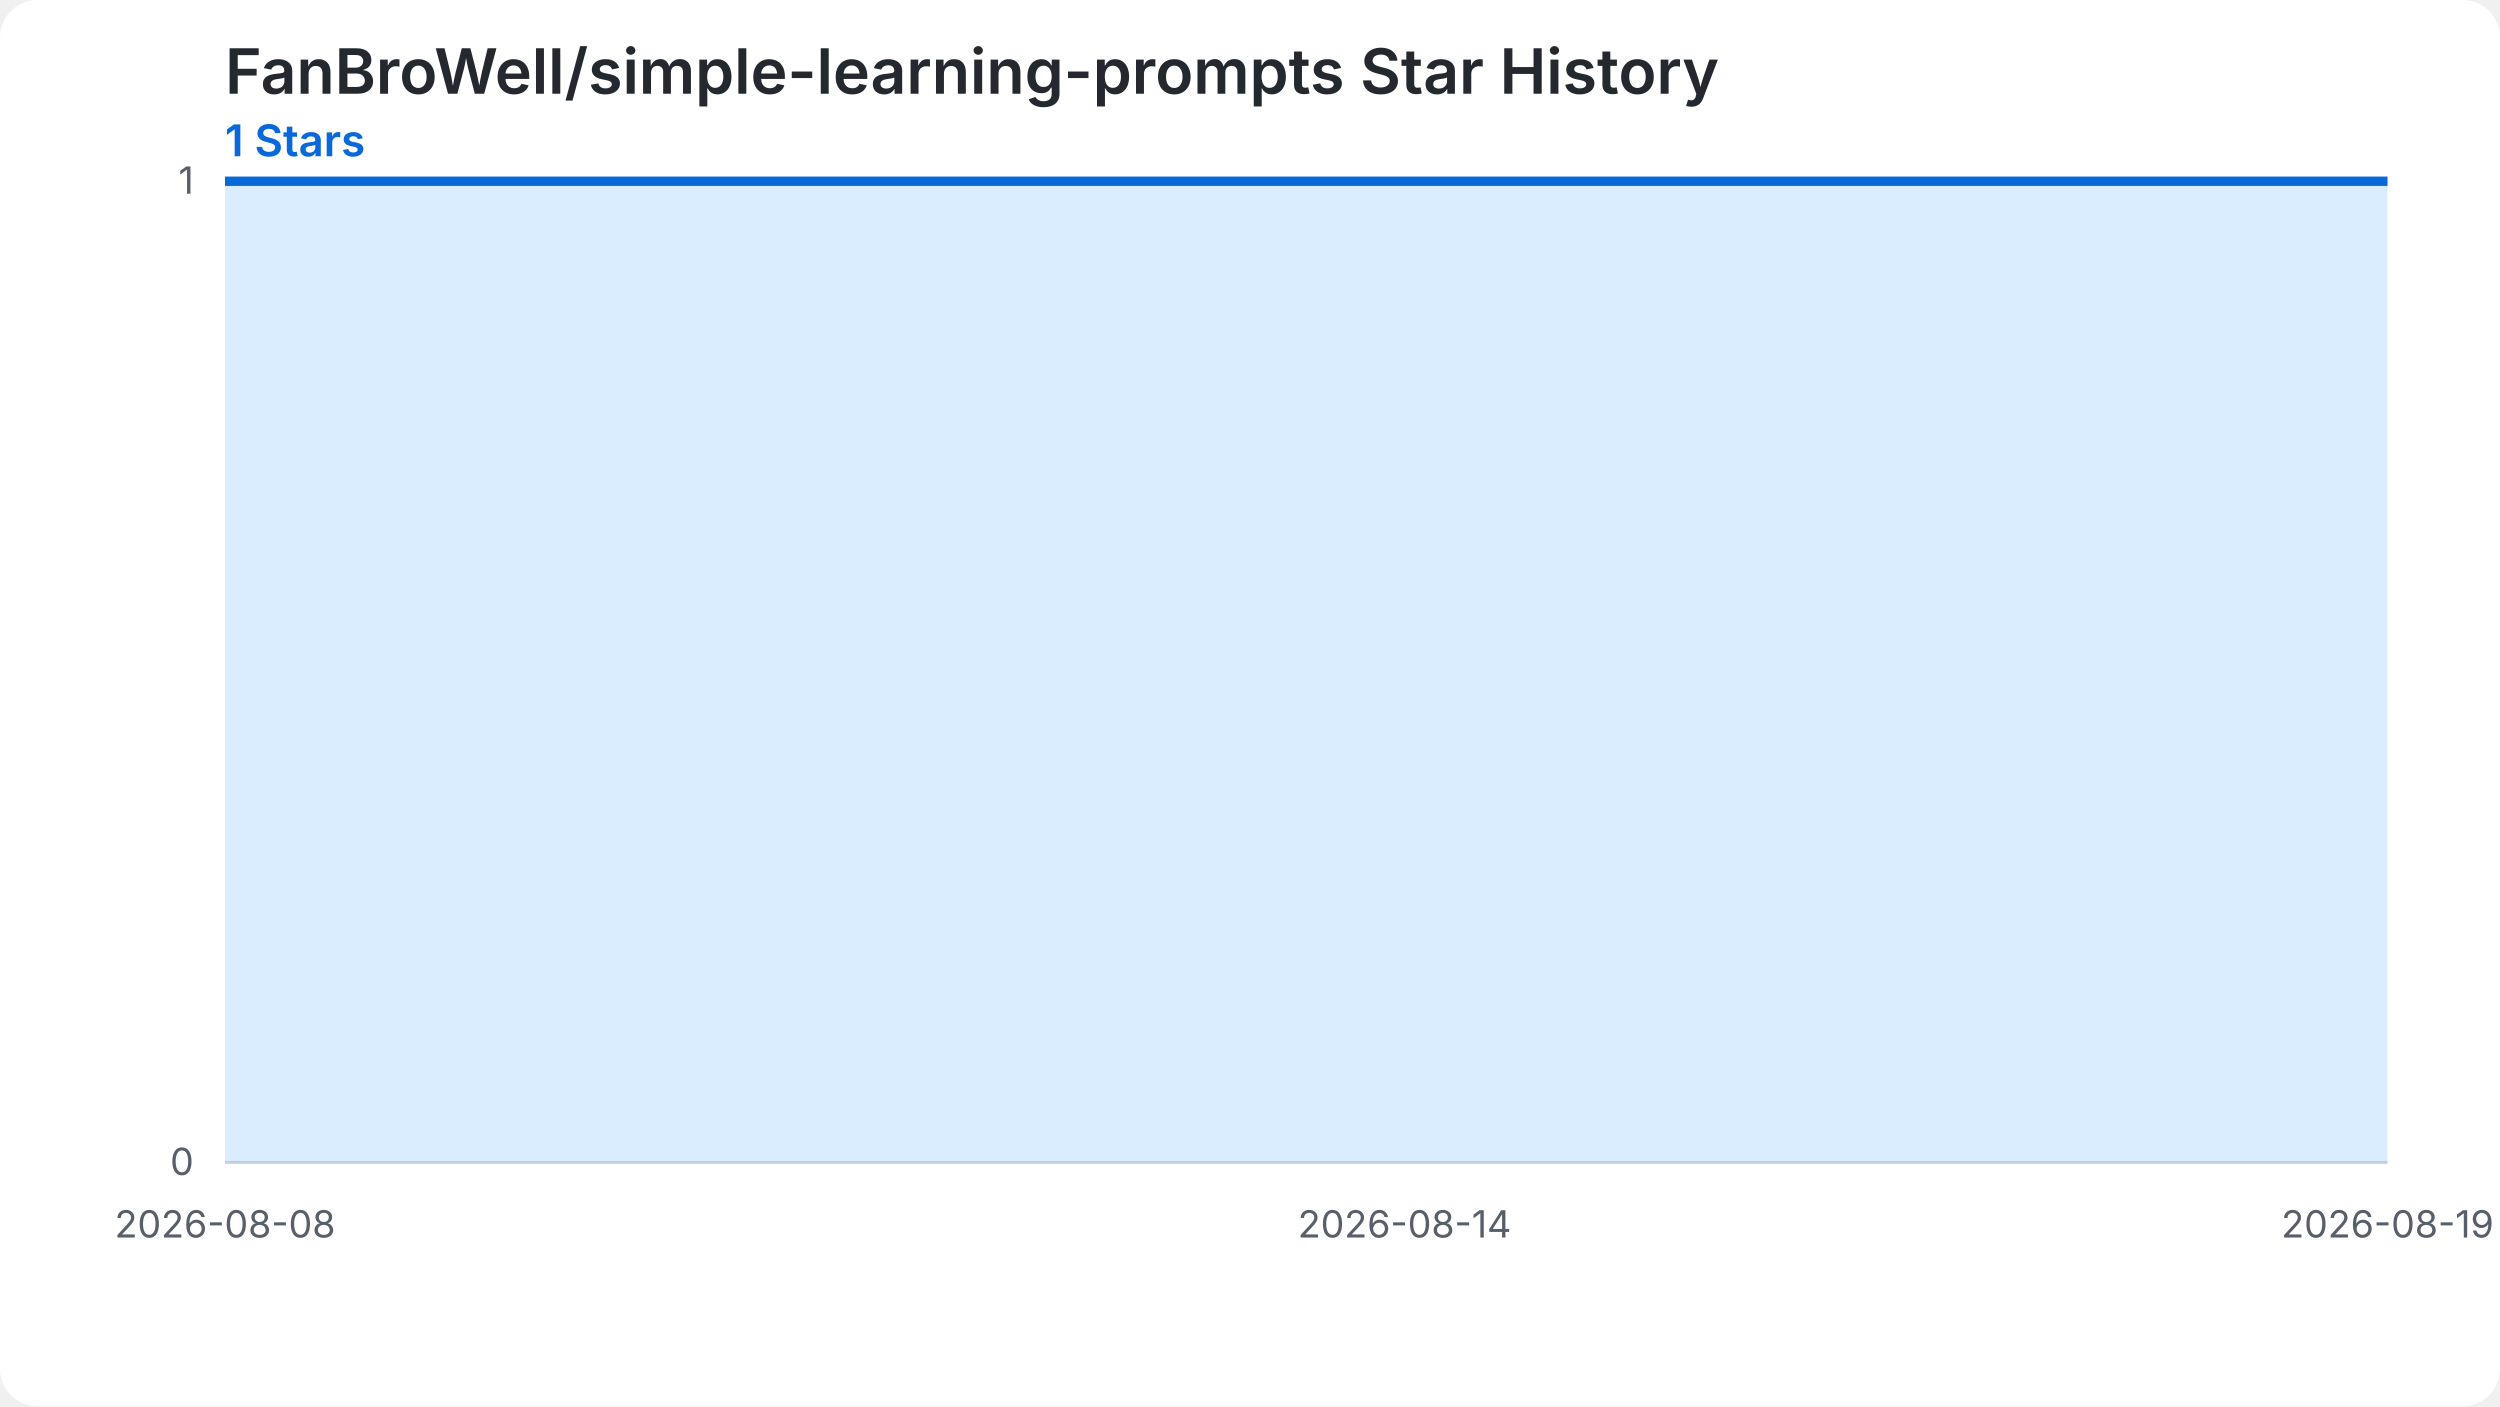
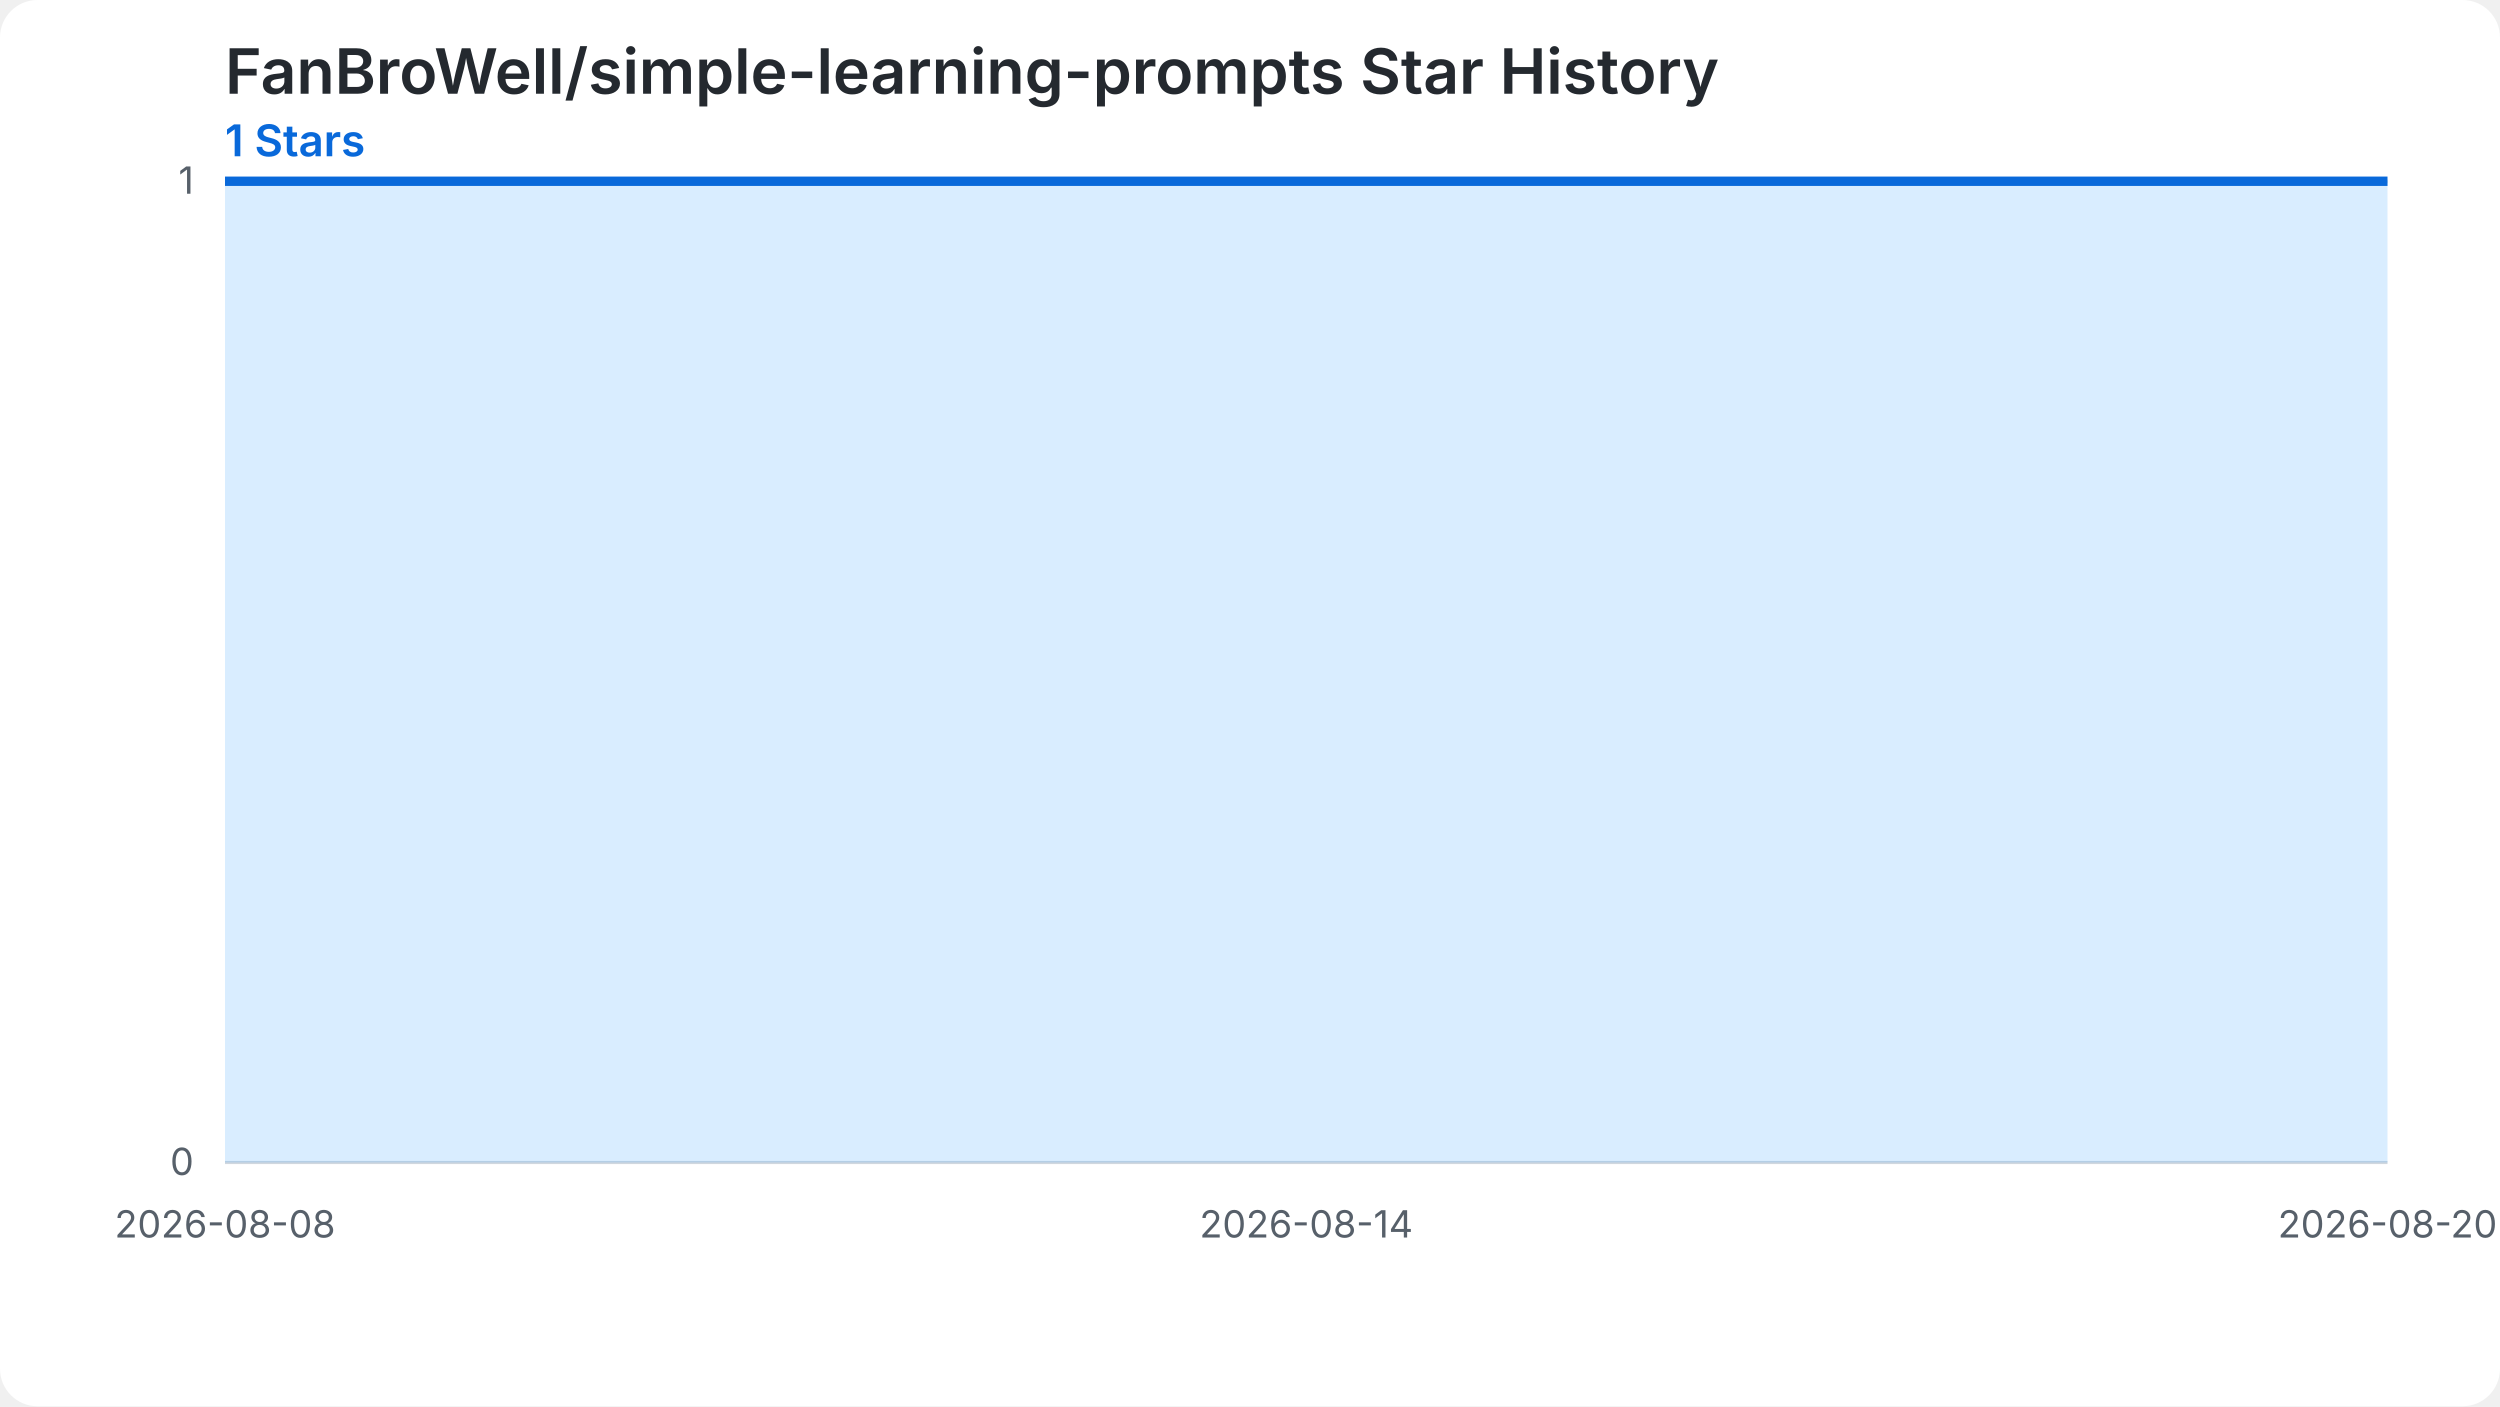
<svg xmlns="http://www.w3.org/2000/svg" width="800" height="450" viewBox="0 0 800 450" role="img" aria-labelledby="chart-title chart-desc">
  <style>.chart-bg{fill:#ffffff}.grid{stroke:#d0d7de;stroke-width:1}.label{fill:#57606a;font:12px -apple-system,BlinkMacSystemFont,'Segoe UI',sans-serif}.heading{fill:#24292f;font:600 20px -apple-system,BlinkMacSystemFont,'Segoe UI',sans-serif}.summary{fill:#0969da;font:600 14px -apple-system,BlinkMacSystemFont,'Segoe UI',sans-serif}.star-area{fill:#54aeff;fill-opacity:.22}.star-line{fill:none;stroke:#0969da;stroke-width:3}.star-point{fill:#0969da}@media (prefers-color-scheme: dark){.chart-bg{fill:#0d1117}.grid{stroke:#30363d}.label{fill:#8b949e}.heading{fill:#f0f6fc}.summary{fill:#58a6ff}.star-area{fill:#1f6feb;fill-opacity:.35}.star-line{stroke:#58a6ff}.star-point{fill:#58a6ff}}</style>
  <rect class="chart-bg" width="800" height="450" rx="12" />
  <text class="heading" x="72" y="30">FanBroWell/simple-learning-prompts Star History</text>
  <text class="summary" x="72" y="50">1 Stars</text>
  <line class="grid" x1="72" y1="372.00" x2="764" y2="372.00" />
  <text class="label" x="62" y="376.00" text-anchor="end">0</text>
  <line class="grid" x1="72" y1="58.00" x2="764" y2="58.00" />
  <text class="label" x="62" y="62.00" text-anchor="end">1</text>
-   <path class="star-area" d="M 72.00,372.00 L 72.00,58.00 L 134.91,58.00 L 197.82,58.00 L 260.73,58.00 L 323.64,58.00 L 386.55,58.00 L 449.45,58.00 L 512.36,58.00 L 575.27,58.00 L 638.18,58.00 L 701.09,58.00 L 764.00,58.00 L 764.00,372.00 Z" />
-   <path class="star-line" d="M 72.00,58.00 L 134.91,58.00 L 197.82,58.00 L 260.73,58.00 L 323.64,58.00 L 386.55,58.00 L 449.45,58.00 L 512.36,58.00 L 575.27,58.00 L 638.18,58.00 L 701.09,58.00 L 764.00,58.00" />
+   <path class="star-area" d="M 72.00,372.00 L 72.00,58.00 L 129.67,58.00 L 187.33,58.00 L 245.00,58.00 L 302.67,58.00 L 360.33,58.00 L 418.00,58.00 L 475.67,58.00 L 533.33,58.00 L 591.00,58.00 L 648.67,58.00 L 706.33,58.00 L 764.00,58.00 L 764.00,372.00 Z" />
+   <path class="star-line" d="M 72.00,58.00 L 129.67,58.00 L 187.33,58.00 L 245.00,58.00 L 302.67,58.00 L 360.33,58.00 L 418.00,58.00 L 475.67,58.00 L 533.33,58.00 L 591.00,58.00 L 648.67,58.00 L 706.33,58.00 L 764.00,58.00" />
  <text class="label" x="72.00" y="396.00" text-anchor="middle">2026-08-08</text>
-   <text class="label" x="449.45" y="396.00" text-anchor="middle">2026-08-14</text>
-   <text class="label" x="764.00" y="396.00" text-anchor="middle">2026-08-19</text>
+   <text class="label" x="418.00" y="396.00" text-anchor="middle">2026-08-14</text>
+   <text class="label" x="764.00" y="396.00" text-anchor="middle">2026-08-20</text>
</svg>
